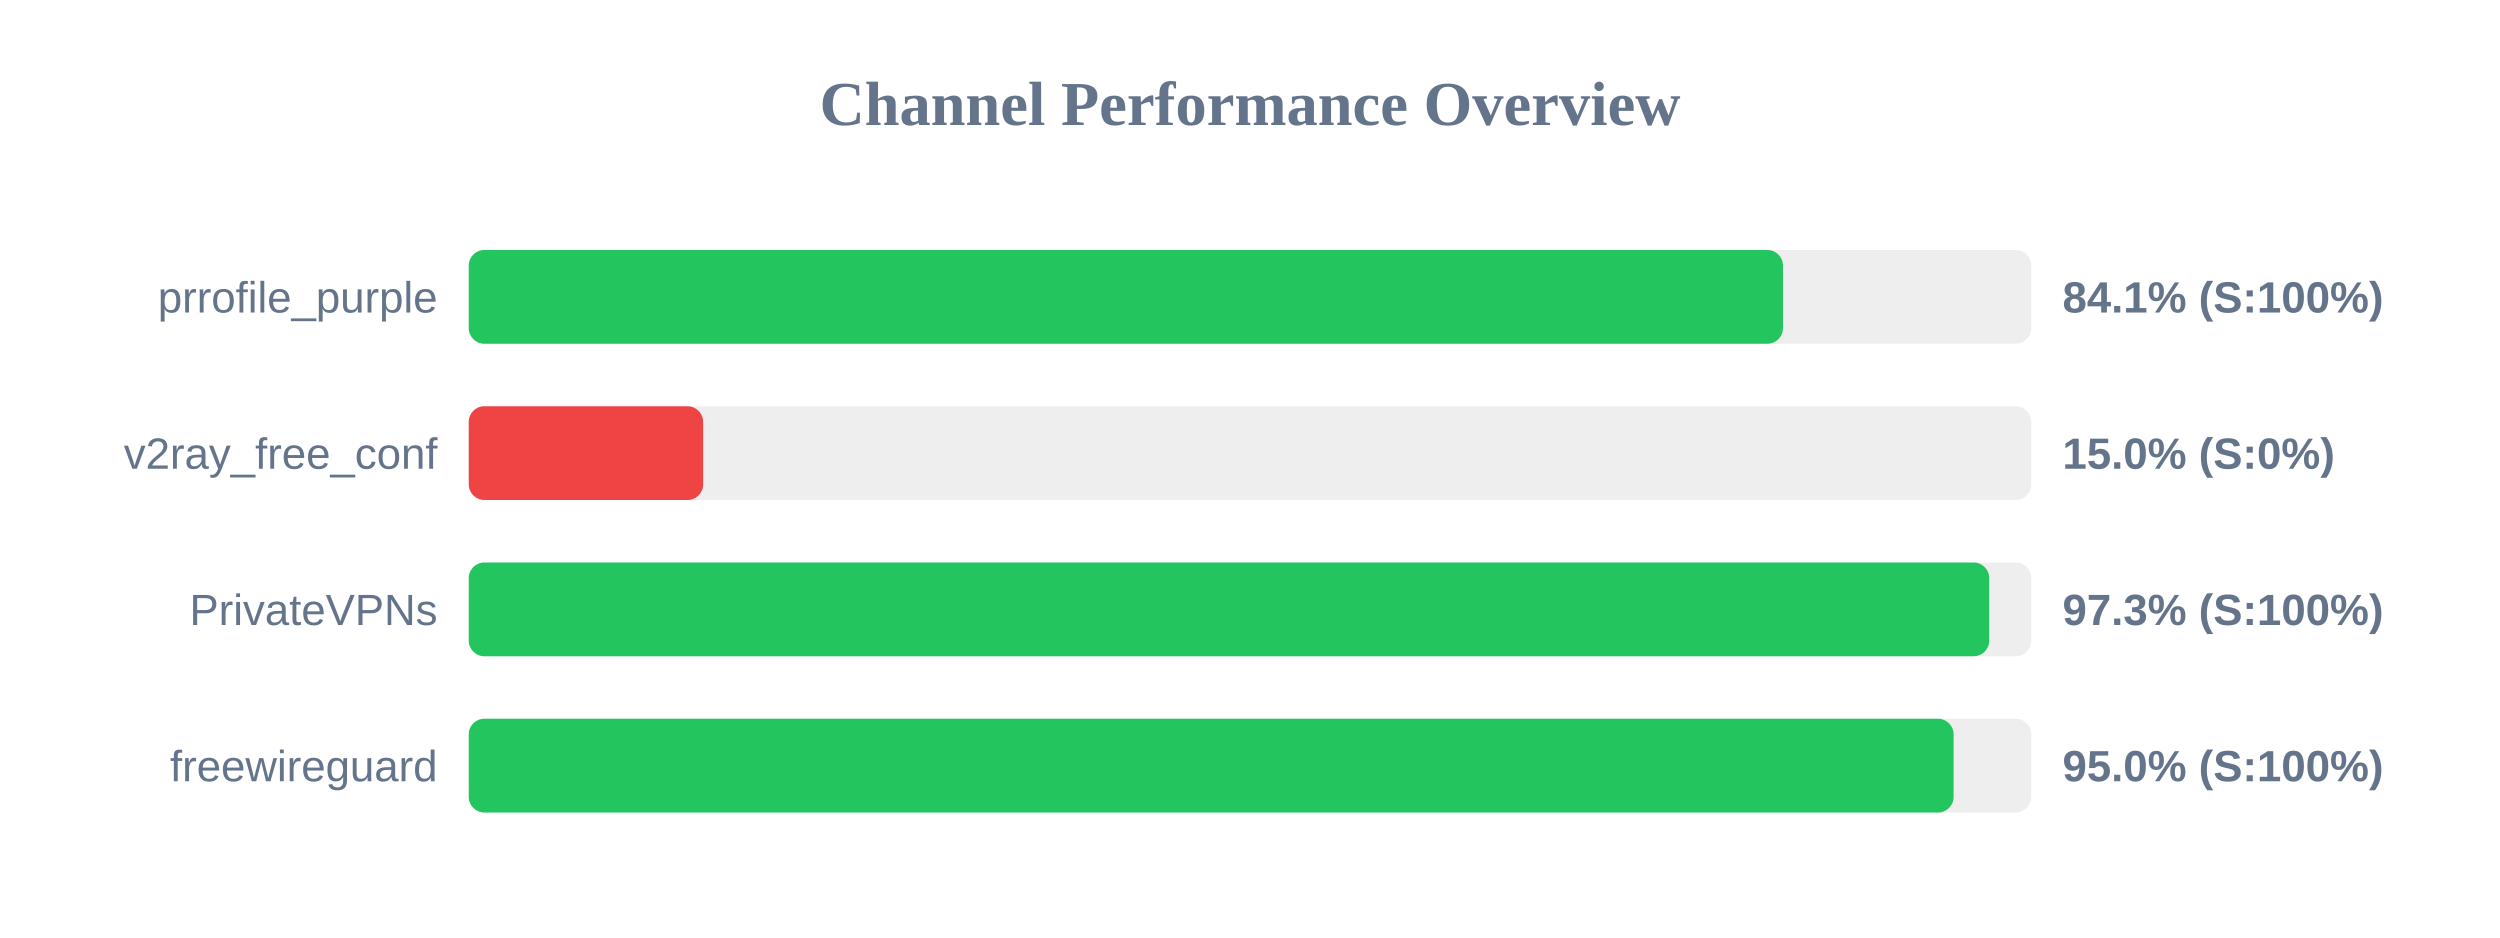
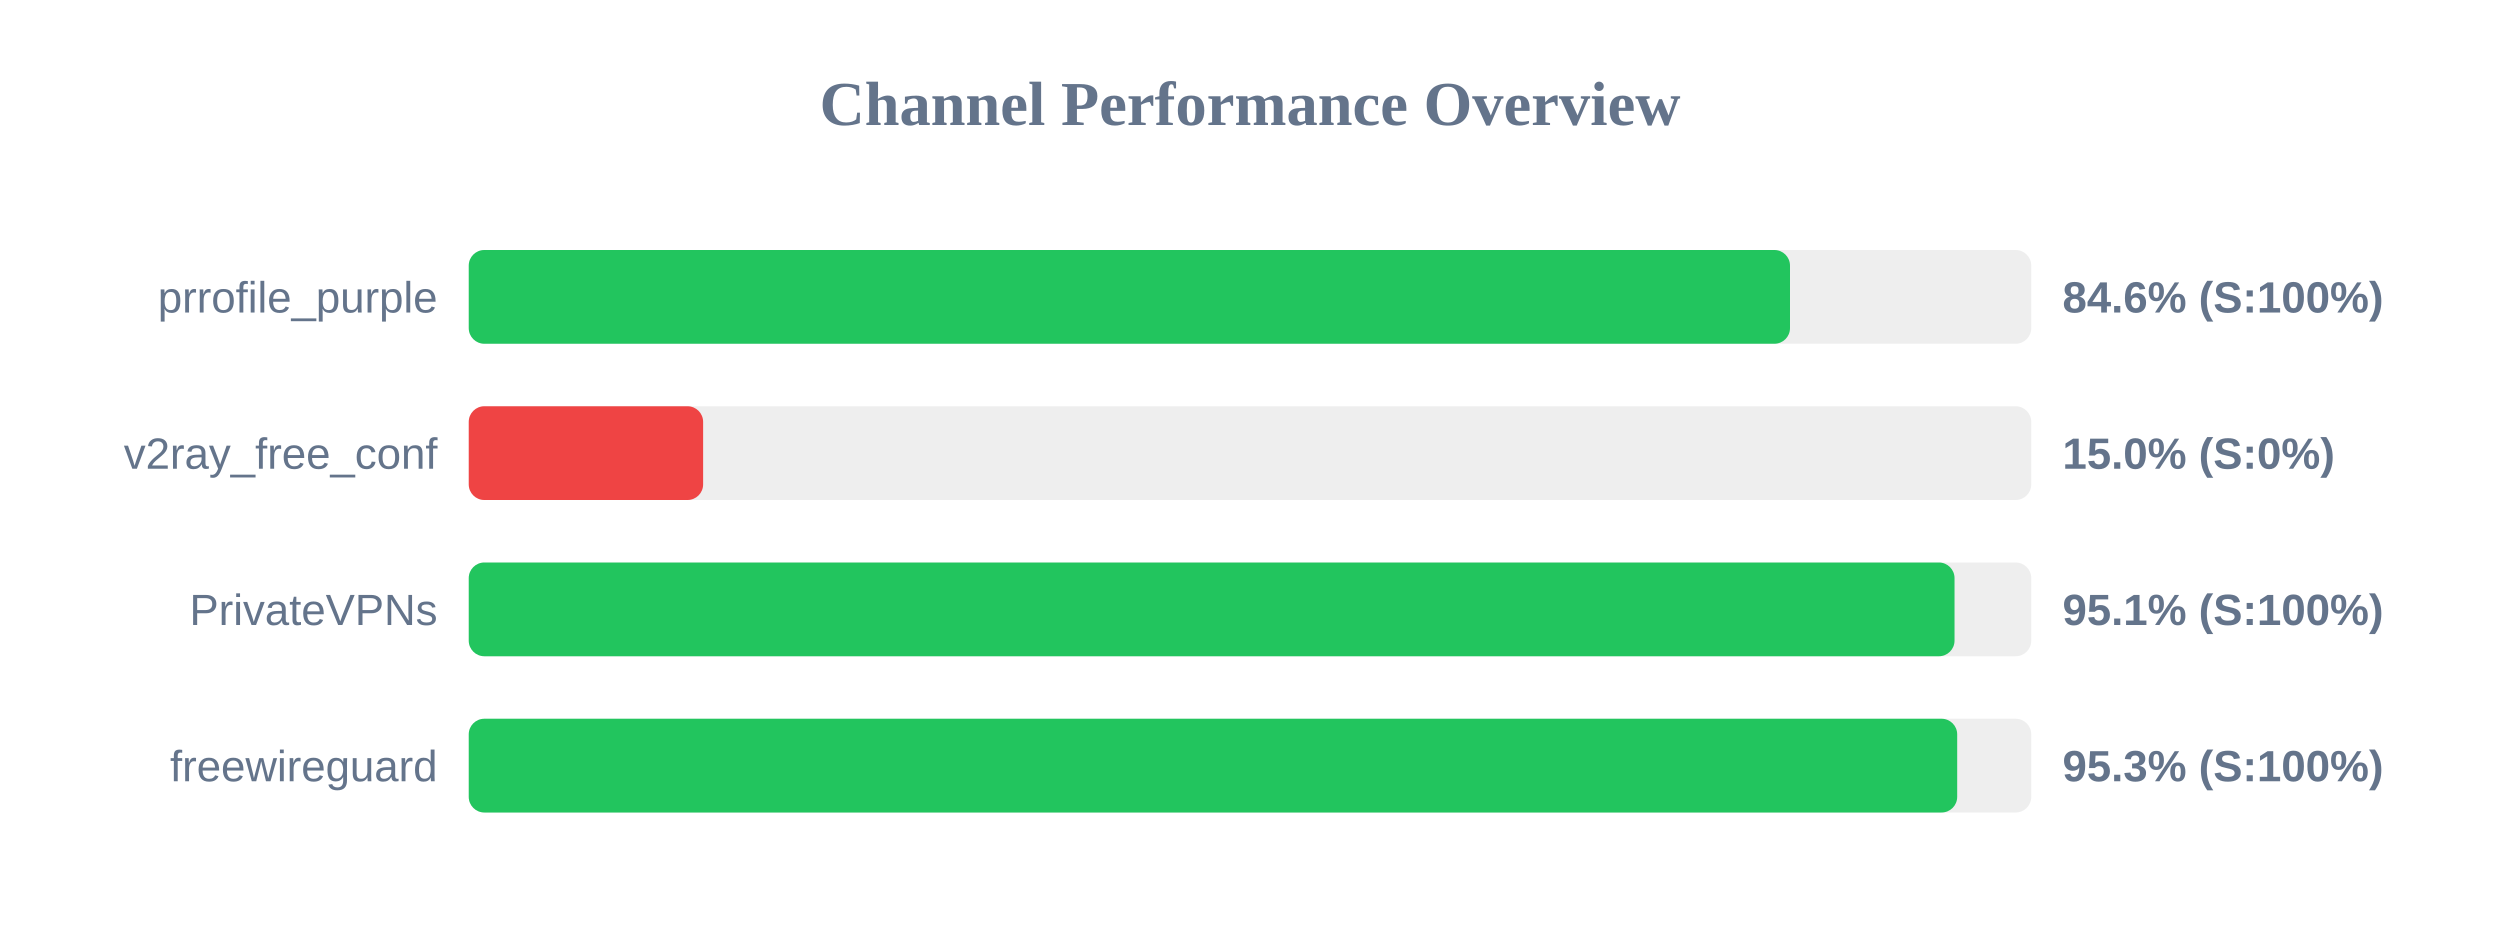
<svg xmlns="http://www.w3.org/2000/svg" width="800" height="300" version="1.1">
  <style>
        .row { font: 14px Arial; fill: #64748b; }
        .score { font: bold 14px Arial; fill: #64748b; }
    </style>
  <text x="400" y="40" text-anchor="middle" font-size="20px" font-weight="bold" fill="#64748b">Channel Performance Overview</text>
  <rect x="150" y="80" width="500" height="30" fill="#eee" rx="5" />
-   <rect x="150" y="80" width="420.55" height="30" fill="#22c55e" rx="5" />
+   <rect x="150" y="80" width="422.8" height="30" fill="#22c55e" rx="5" />
  <text x="140" y="100" text-anchor="end" class="row">prrofile_purple</text>
-   <text x="660" y="100" text-anchor="start" class="score">84.1% (S:100%)</text>
+   <text x="660" y="100" text-anchor="start" class="score">84.6% (S:100%)</text>
  <rect x="150" y="130" width="500" height="30" fill="#eee" rx="5" />
  <rect x="150" y="130" width="75.0" height="30" fill="#ef4444" rx="5" />
  <text x="140" y="150" text-anchor="end" class="row">v2ray_free_conf</text>
  <text x="660" y="150" text-anchor="start" class="score">15.0% (S:0%)</text>
  <rect x="150" y="180" width="500" height="30" fill="#eee" rx="5" />
-   <rect x="150" y="180" width="486.55" height="30" fill="#22c55e" rx="5" />
+   <rect x="150" y="180" width="475.45" height="30" fill="#22c55e" rx="5" />
  <text x="140" y="200" text-anchor="end" class="row">PrivateVPNs</text>
-   <text x="660" y="200" text-anchor="start" class="score">97.3% (S:100%)</text>
+   <text x="660" y="200" text-anchor="start" class="score">95.1% (S:100%)</text>
  <rect x="150" y="230" width="500" height="30" fill="#eee" rx="5" />
-   <rect x="150" y="230" width="475.15" height="30" fill="#22c55e" rx="5" />
+   <rect x="150" y="230" width="476.3" height="30" fill="#22c55e" rx="5" />
  <text x="140" y="250" text-anchor="end" class="row">freewireguard</text>
-   <text x="660" y="250" text-anchor="start" class="score">95.0% (S:100%)</text>
+   <text x="660" y="250" text-anchor="start" class="score">95.3% (S:100%)</text>
</svg>
